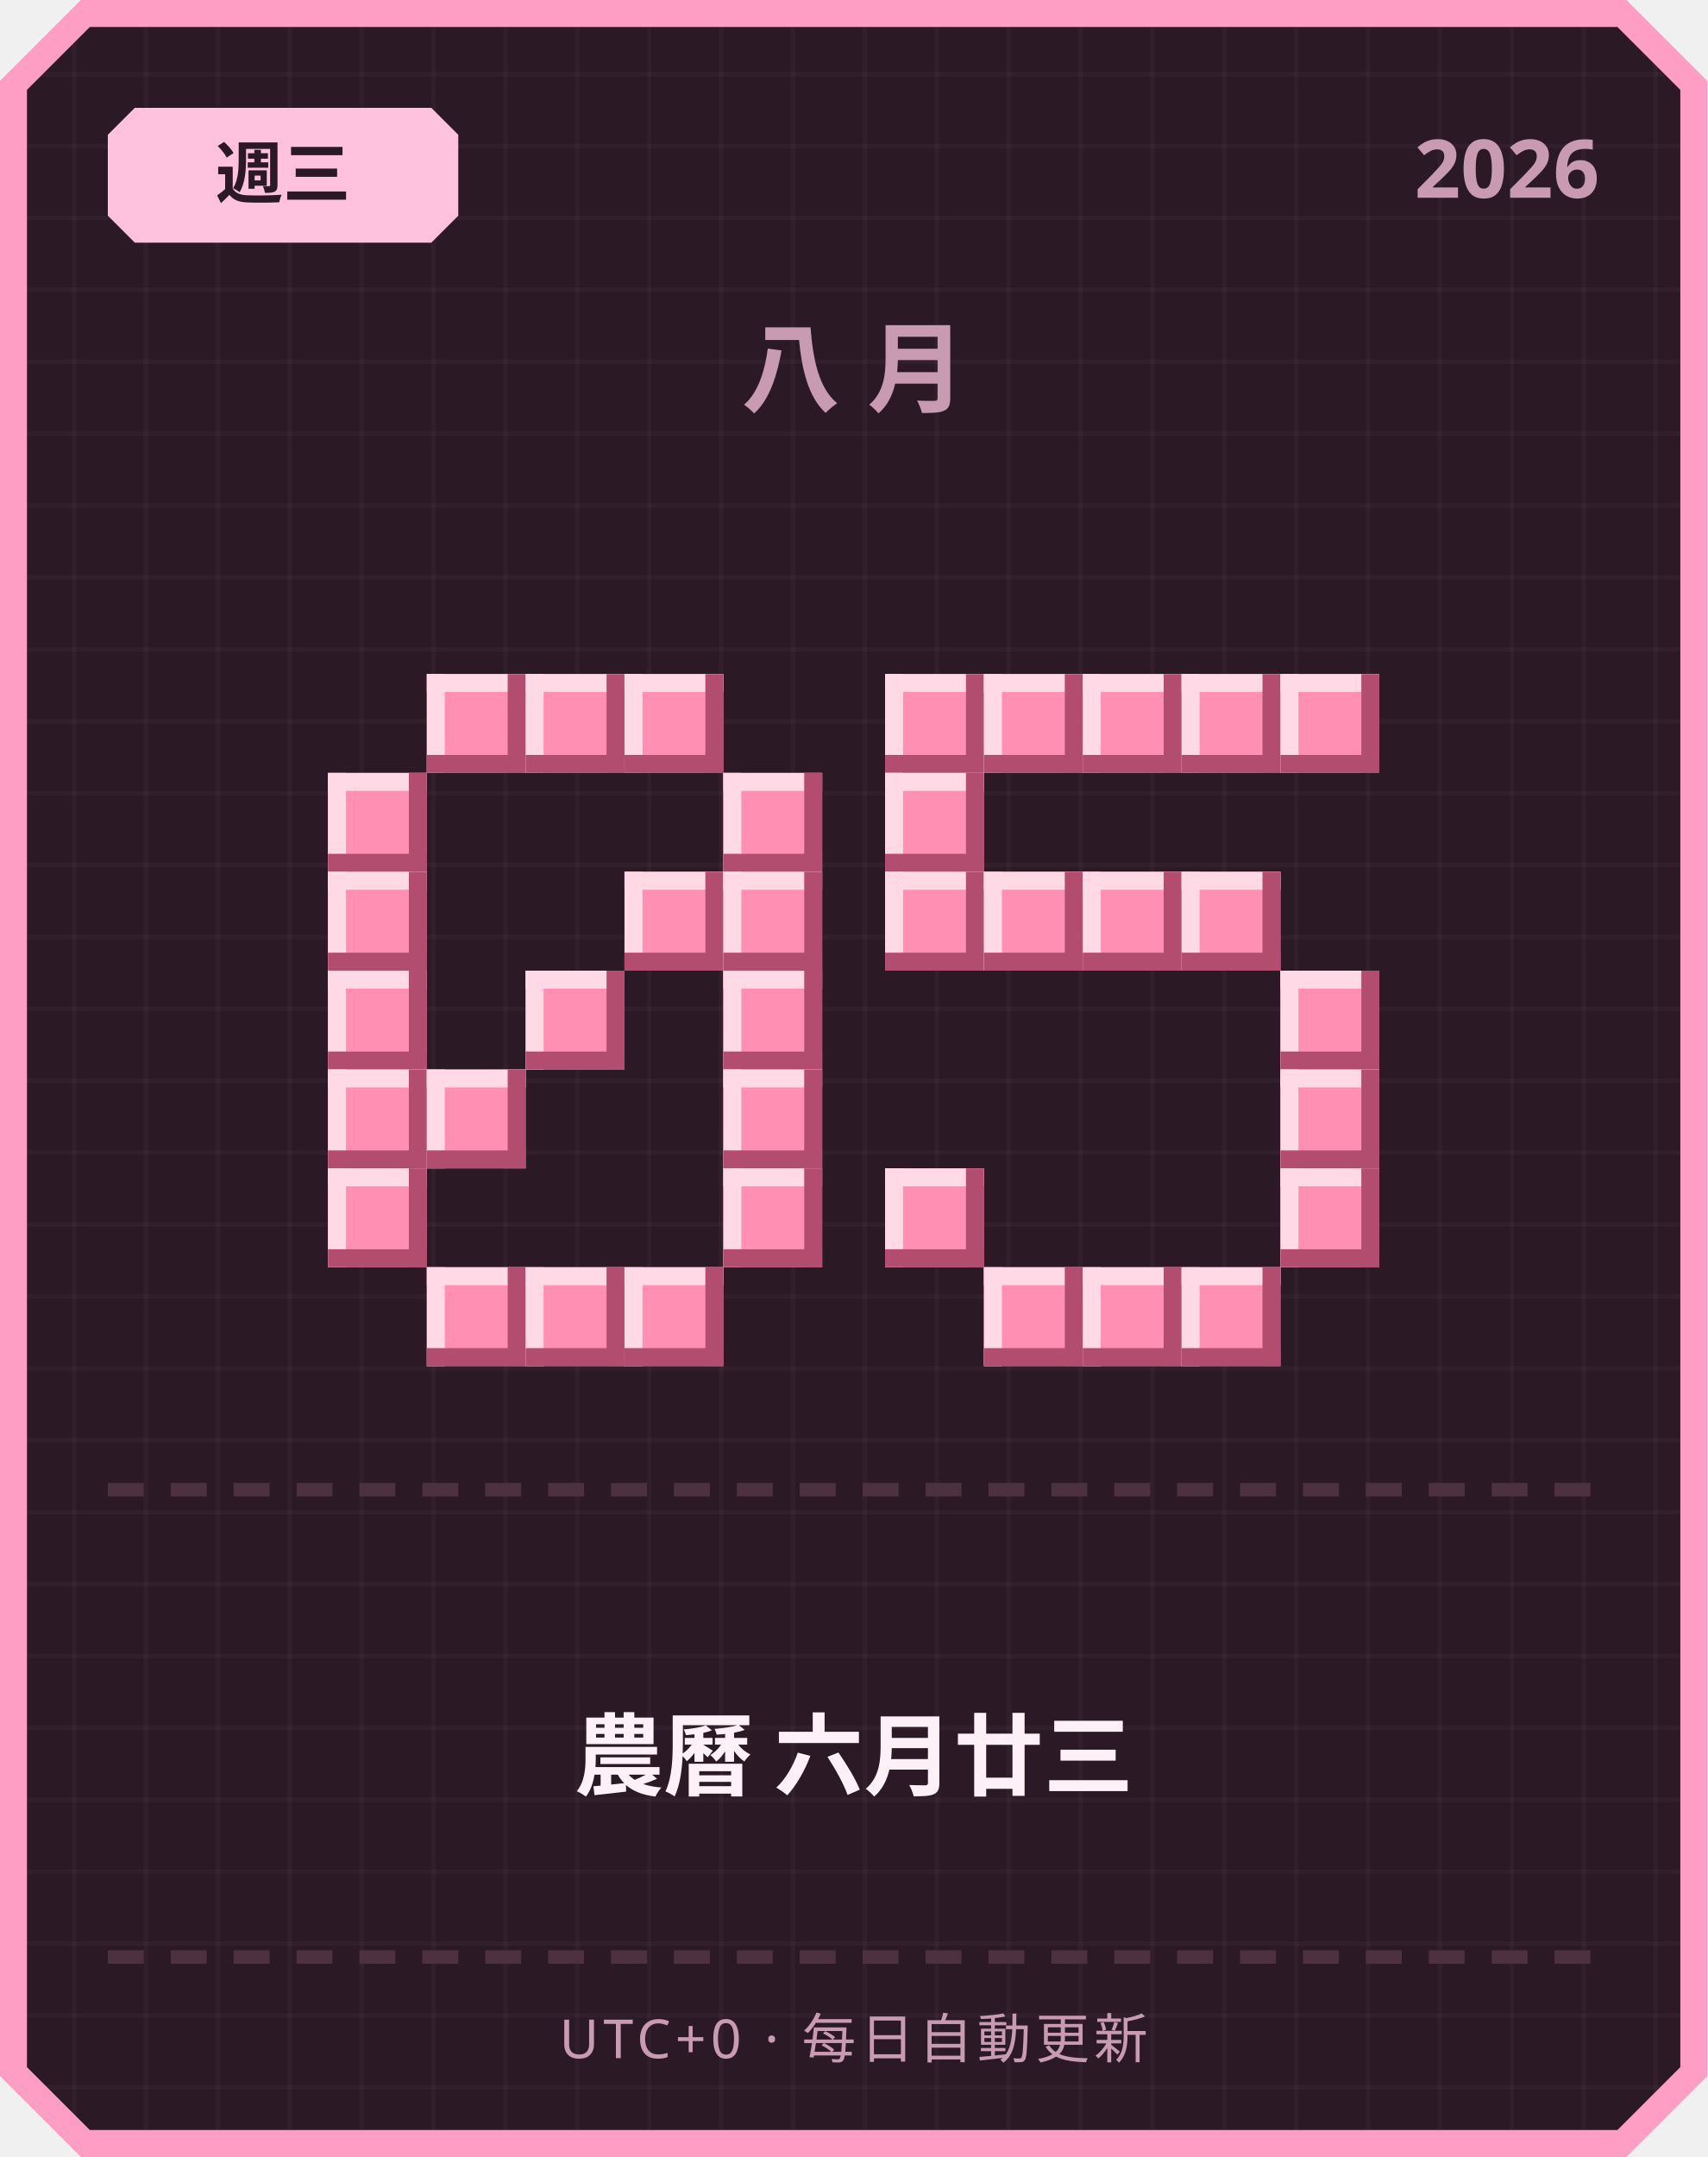
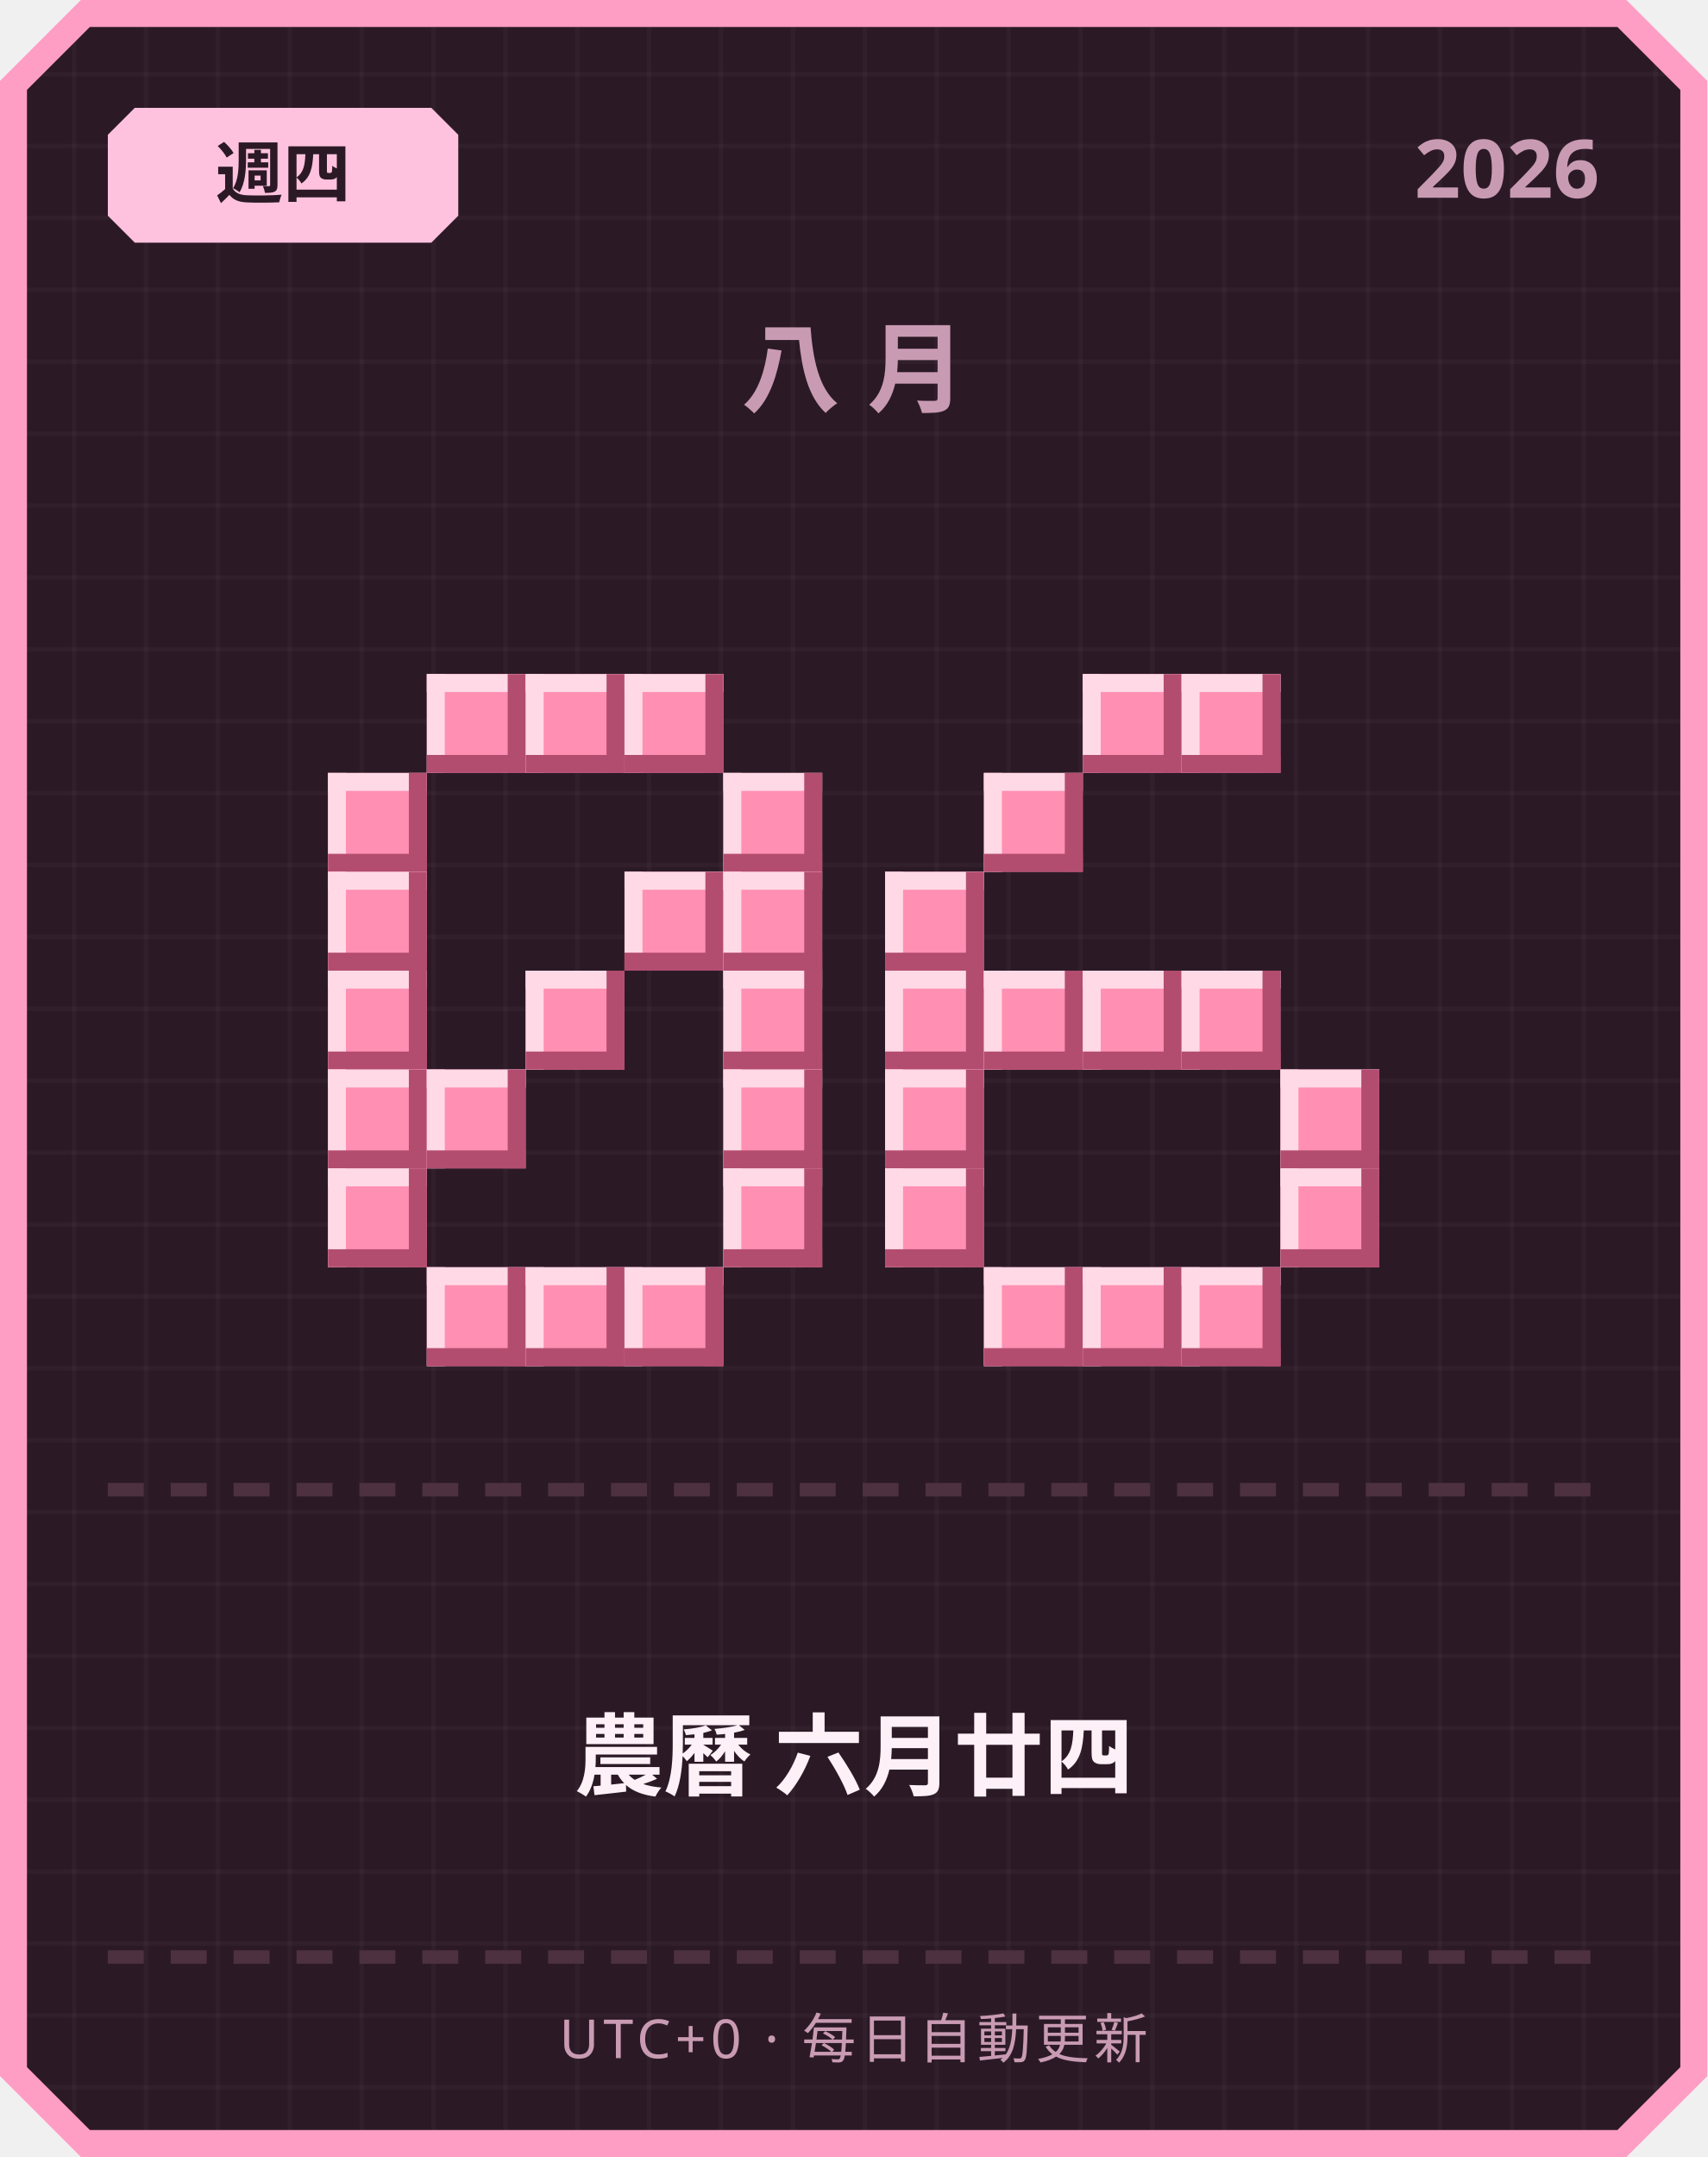
<svg xmlns="http://www.w3.org/2000/svg" width="380" height="480" viewBox="0 0 380 480">
  <defs>
    <pattern id="grid" width="16" height="16" patternUnits="userSpaceOnUse">
      <rect width="16" height="16" fill="#2b1a26" />
      <rect width="1" height="16" fill="#ffffff" opacity="0.03" />
      <rect width="16" height="1" fill="#ffffff" opacity="0.03" />
    </pattern>
  </defs>
  <path d="M 18,0 L 362,0 L 380,18 L 380,462 L 362,480 L 18,480 L 0,462 L 0,18 Z" fill="#ff9ec4" />
  <path d="M 20,6 L 360,6 L 374,20 L 374,460 L 360,474 L 20,474 L 6,460 L 6,20 Z" fill="url(#grid)" />
  <path d="M 30,24 L 96,24 L 102,30 L 102,48 L 96,54 L 30,54 L 24,48 L 24,30 Z" fill="#ffc2de" />
-   <text x="63" y="44" text-anchor="middle" font-family="'Segoe UI', sans-serif" font-size="15" font-weight="700" fill="#2b1a26">週三</text>
+   <text x="63" y="44" text-anchor="middle" font-family="'Segoe UI', sans-serif" font-size="15" font-weight="700" fill="#2b1a26">週四</text>
  <text x="356" y="44" text-anchor="end" font-family="'Segoe UI', sans-serif" font-size="18" font-weight="700" fill="#c99bb3">2026</text>
  <text x="190" y="90" text-anchor="middle" font-family="'Segoe UI', sans-serif" font-size="22" font-weight="700" letter-spacing="6" fill="#c99bb3">八月</text>
  <rect x="95" y="150" width="22" height="22" fill="#ff8fb3" />
  <rect x="95" y="150" width="22" height="4" fill="#ffd9e6" />
  <rect x="95" y="150" width="4" height="22" fill="#ffd9e6" />
  <rect x="95" y="168" width="22" height="4" fill="#b34d70" />
  <rect x="113" y="150" width="4" height="22" fill="#b34d70" />
  <rect x="117" y="150" width="22" height="22" fill="#ff8fb3" />
  <rect x="117" y="150" width="22" height="4" fill="#ffd9e6" />
  <rect x="117" y="150" width="4" height="22" fill="#ffd9e6" />
  <rect x="117" y="168" width="22" height="4" fill="#b34d70" />
  <rect x="135" y="150" width="4" height="22" fill="#b34d70" />
  <rect x="139" y="150" width="22" height="22" fill="#ff8fb3" />
  <rect x="139" y="150" width="22" height="4" fill="#ffd9e6" />
  <rect x="139" y="150" width="4" height="22" fill="#ffd9e6" />
  <rect x="139" y="168" width="22" height="4" fill="#b34d70" />
  <rect x="157" y="150" width="4" height="22" fill="#b34d70" />
  <rect x="73" y="172" width="22" height="22" fill="#ff8fb3" />
  <rect x="73" y="172" width="22" height="4" fill="#ffd9e6" />
  <rect x="73" y="172" width="4" height="22" fill="#ffd9e6" />
  <rect x="73" y="190" width="22" height="4" fill="#b34d70" />
  <rect x="91" y="172" width="4" height="22" fill="#b34d70" />
  <rect x="161" y="172" width="22" height="22" fill="#ff8fb3" />
  <rect x="161" y="172" width="22" height="4" fill="#ffd9e6" />
  <rect x="161" y="172" width="4" height="22" fill="#ffd9e6" />
  <rect x="161" y="190" width="22" height="4" fill="#b34d70" />
  <rect x="179" y="172" width="4" height="22" fill="#b34d70" />
  <rect x="73" y="194" width="22" height="22" fill="#ff8fb3" />
  <rect x="73" y="194" width="22" height="4" fill="#ffd9e6" />
  <rect x="73" y="194" width="4" height="22" fill="#ffd9e6" />
  <rect x="73" y="212" width="22" height="4" fill="#b34d70" />
  <rect x="91" y="194" width="4" height="22" fill="#b34d70" />
  <rect x="139" y="194" width="22" height="22" fill="#ff8fb3" />
  <rect x="139" y="194" width="22" height="4" fill="#ffd9e6" />
  <rect x="139" y="194" width="4" height="22" fill="#ffd9e6" />
  <rect x="139" y="212" width="22" height="4" fill="#b34d70" />
  <rect x="157" y="194" width="4" height="22" fill="#b34d70" />
  <rect x="161" y="194" width="22" height="22" fill="#ff8fb3" />
  <rect x="161" y="194" width="22" height="4" fill="#ffd9e6" />
  <rect x="161" y="194" width="4" height="22" fill="#ffd9e6" />
  <rect x="161" y="212" width="22" height="4" fill="#b34d70" />
  <rect x="179" y="194" width="4" height="22" fill="#b34d70" />
  <rect x="73" y="216" width="22" height="22" fill="#ff8fb3" />
  <rect x="73" y="216" width="22" height="4" fill="#ffd9e6" />
  <rect x="73" y="216" width="4" height="22" fill="#ffd9e6" />
  <rect x="73" y="234" width="22" height="4" fill="#b34d70" />
  <rect x="91" y="216" width="4" height="22" fill="#b34d70" />
  <rect x="117" y="216" width="22" height="22" fill="#ff8fb3" />
  <rect x="117" y="216" width="22" height="4" fill="#ffd9e6" />
  <rect x="117" y="216" width="4" height="22" fill="#ffd9e6" />
  <rect x="117" y="234" width="22" height="4" fill="#b34d70" />
  <rect x="135" y="216" width="4" height="22" fill="#b34d70" />
  <rect x="161" y="216" width="22" height="22" fill="#ff8fb3" />
  <rect x="161" y="216" width="22" height="4" fill="#ffd9e6" />
  <rect x="161" y="216" width="4" height="22" fill="#ffd9e6" />
  <rect x="161" y="234" width="22" height="4" fill="#b34d70" />
  <rect x="179" y="216" width="4" height="22" fill="#b34d70" />
  <rect x="73" y="238" width="22" height="22" fill="#ff8fb3" />
  <rect x="73" y="238" width="22" height="4" fill="#ffd9e6" />
  <rect x="73" y="238" width="4" height="22" fill="#ffd9e6" />
  <rect x="73" y="256" width="22" height="4" fill="#b34d70" />
  <rect x="91" y="238" width="4" height="22" fill="#b34d70" />
  <rect x="95" y="238" width="22" height="22" fill="#ff8fb3" />
  <rect x="95" y="238" width="22" height="4" fill="#ffd9e6" />
  <rect x="95" y="238" width="4" height="22" fill="#ffd9e6" />
  <rect x="95" y="256" width="22" height="4" fill="#b34d70" />
  <rect x="113" y="238" width="4" height="22" fill="#b34d70" />
  <rect x="161" y="238" width="22" height="22" fill="#ff8fb3" />
  <rect x="161" y="238" width="22" height="4" fill="#ffd9e6" />
  <rect x="161" y="238" width="4" height="22" fill="#ffd9e6" />
  <rect x="161" y="256" width="22" height="4" fill="#b34d70" />
  <rect x="179" y="238" width="4" height="22" fill="#b34d70" />
  <rect x="73" y="260" width="22" height="22" fill="#ff8fb3" />
  <rect x="73" y="260" width="22" height="4" fill="#ffd9e6" />
  <rect x="73" y="260" width="4" height="22" fill="#ffd9e6" />
  <rect x="73" y="278" width="22" height="4" fill="#b34d70" />
  <rect x="91" y="260" width="4" height="22" fill="#b34d70" />
  <rect x="161" y="260" width="22" height="22" fill="#ff8fb3" />
  <rect x="161" y="260" width="22" height="4" fill="#ffd9e6" />
  <rect x="161" y="260" width="4" height="22" fill="#ffd9e6" />
  <rect x="161" y="278" width="22" height="4" fill="#b34d70" />
  <rect x="179" y="260" width="4" height="22" fill="#b34d70" />
  <rect x="95" y="282" width="22" height="22" fill="#ff8fb3" />
  <rect x="95" y="282" width="22" height="4" fill="#ffd9e6" />
  <rect x="95" y="282" width="4" height="22" fill="#ffd9e6" />
  <rect x="95" y="300" width="22" height="4" fill="#b34d70" />
  <rect x="113" y="282" width="4" height="22" fill="#b34d70" />
  <rect x="117" y="282" width="22" height="22" fill="#ff8fb3" />
  <rect x="117" y="282" width="22" height="4" fill="#ffd9e6" />
  <rect x="117" y="282" width="4" height="22" fill="#ffd9e6" />
  <rect x="117" y="300" width="22" height="4" fill="#b34d70" />
  <rect x="135" y="282" width="4" height="22" fill="#b34d70" />
  <rect x="139" y="282" width="22" height="22" fill="#ff8fb3" />
  <rect x="139" y="282" width="22" height="4" fill="#ffd9e6" />
  <rect x="139" y="282" width="4" height="22" fill="#ffd9e6" />
  <rect x="139" y="300" width="22" height="4" fill="#b34d70" />
  <rect x="157" y="282" width="4" height="22" fill="#b34d70" />
-   <rect x="197" y="150" width="22" height="22" fill="#ff8fb3" />
-   <rect x="197" y="150" width="22" height="4" fill="#ffd9e6" />
-   <rect x="197" y="150" width="4" height="22" fill="#ffd9e6" />
-   <rect x="197" y="168" width="22" height="4" fill="#b34d70" />
-   <rect x="215" y="150" width="4" height="22" fill="#b34d70" />
-   <rect x="219" y="150" width="22" height="22" fill="#ff8fb3" />
-   <rect x="219" y="150" width="22" height="4" fill="#ffd9e6" />
-   <rect x="219" y="150" width="4" height="22" fill="#ffd9e6" />
-   <rect x="219" y="168" width="22" height="4" fill="#b34d70" />
-   <rect x="237" y="150" width="4" height="22" fill="#b34d70" />
  <rect x="241" y="150" width="22" height="22" fill="#ff8fb3" />
  <rect x="241" y="150" width="22" height="4" fill="#ffd9e6" />
  <rect x="241" y="150" width="4" height="22" fill="#ffd9e6" />
  <rect x="241" y="168" width="22" height="4" fill="#b34d70" />
  <rect x="259" y="150" width="4" height="22" fill="#b34d70" />
  <rect x="263" y="150" width="22" height="22" fill="#ff8fb3" />
  <rect x="263" y="150" width="22" height="4" fill="#ffd9e6" />
  <rect x="263" y="150" width="4" height="22" fill="#ffd9e6" />
  <rect x="263" y="168" width="22" height="4" fill="#b34d70" />
  <rect x="281" y="150" width="4" height="22" fill="#b34d70" />
-   <rect x="285" y="150" width="22" height="22" fill="#ff8fb3" />
-   <rect x="285" y="150" width="22" height="4" fill="#ffd9e6" />
-   <rect x="285" y="150" width="4" height="22" fill="#ffd9e6" />
-   <rect x="285" y="168" width="22" height="4" fill="#b34d70" />
-   <rect x="303" y="150" width="4" height="22" fill="#b34d70" />
-   <rect x="197" y="172" width="22" height="22" fill="#ff8fb3" />
-   <rect x="197" y="172" width="22" height="4" fill="#ffd9e6" />
-   <rect x="197" y="172" width="4" height="22" fill="#ffd9e6" />
-   <rect x="197" y="190" width="22" height="4" fill="#b34d70" />
-   <rect x="215" y="172" width="4" height="22" fill="#b34d70" />
+   <rect x="219" y="172" width="22" height="22" fill="#ff8fb3" />
+   <rect x="219" y="172" width="22" height="4" fill="#ffd9e6" />
+   <rect x="219" y="172" width="4" height="22" fill="#ffd9e6" />
+   <rect x="219" y="190" width="22" height="4" fill="#b34d70" />
+   <rect x="237" y="172" width="4" height="22" fill="#b34d70" />
  <rect x="197" y="194" width="22" height="22" fill="#ff8fb3" />
  <rect x="197" y="194" width="22" height="4" fill="#ffd9e6" />
  <rect x="197" y="194" width="4" height="22" fill="#ffd9e6" />
  <rect x="197" y="212" width="22" height="4" fill="#b34d70" />
  <rect x="215" y="194" width="4" height="22" fill="#b34d70" />
-   <rect x="219" y="194" width="22" height="22" fill="#ff8fb3" />
-   <rect x="219" y="194" width="22" height="4" fill="#ffd9e6" />
-   <rect x="219" y="194" width="4" height="22" fill="#ffd9e6" />
-   <rect x="219" y="212" width="22" height="4" fill="#b34d70" />
-   <rect x="237" y="194" width="4" height="22" fill="#b34d70" />
-   <rect x="241" y="194" width="22" height="22" fill="#ff8fb3" />
-   <rect x="241" y="194" width="22" height="4" fill="#ffd9e6" />
-   <rect x="241" y="194" width="4" height="22" fill="#ffd9e6" />
-   <rect x="241" y="212" width="22" height="4" fill="#b34d70" />
-   <rect x="259" y="194" width="4" height="22" fill="#b34d70" />
-   <rect x="263" y="194" width="22" height="22" fill="#ff8fb3" />
-   <rect x="263" y="194" width="22" height="4" fill="#ffd9e6" />
-   <rect x="263" y="194" width="4" height="22" fill="#ffd9e6" />
-   <rect x="263" y="212" width="22" height="4" fill="#b34d70" />
-   <rect x="281" y="194" width="4" height="22" fill="#b34d70" />
-   <rect x="285" y="216" width="22" height="22" fill="#ff8fb3" />
-   <rect x="285" y="216" width="22" height="4" fill="#ffd9e6" />
-   <rect x="285" y="216" width="4" height="22" fill="#ffd9e6" />
-   <rect x="285" y="234" width="22" height="4" fill="#b34d70" />
-   <rect x="303" y="216" width="4" height="22" fill="#b34d70" />
+   <rect x="197" y="216" width="22" height="22" fill="#ff8fb3" />
+   <rect x="197" y="216" width="22" height="4" fill="#ffd9e6" />
+   <rect x="197" y="216" width="4" height="22" fill="#ffd9e6" />
+   <rect x="197" y="234" width="22" height="4" fill="#b34d70" />
+   <rect x="215" y="216" width="4" height="22" fill="#b34d70" />
+   <rect x="219" y="216" width="22" height="22" fill="#ff8fb3" />
+   <rect x="219" y="216" width="22" height="4" fill="#ffd9e6" />
+   <rect x="219" y="216" width="4" height="22" fill="#ffd9e6" />
+   <rect x="219" y="234" width="22" height="4" fill="#b34d70" />
+   <rect x="237" y="216" width="4" height="22" fill="#b34d70" />
+   <rect x="241" y="216" width="22" height="22" fill="#ff8fb3" />
+   <rect x="241" y="216" width="22" height="4" fill="#ffd9e6" />
+   <rect x="241" y="216" width="4" height="22" fill="#ffd9e6" />
+   <rect x="241" y="234" width="22" height="4" fill="#b34d70" />
+   <rect x="259" y="216" width="4" height="22" fill="#b34d70" />
+   <rect x="263" y="216" width="22" height="22" fill="#ff8fb3" />
+   <rect x="263" y="216" width="22" height="4" fill="#ffd9e6" />
+   <rect x="263" y="216" width="4" height="22" fill="#ffd9e6" />
+   <rect x="263" y="234" width="22" height="4" fill="#b34d70" />
+   <rect x="281" y="216" width="4" height="22" fill="#b34d70" />
+   <rect x="197" y="238" width="22" height="22" fill="#ff8fb3" />
+   <rect x="197" y="238" width="22" height="4" fill="#ffd9e6" />
+   <rect x="197" y="238" width="4" height="22" fill="#ffd9e6" />
+   <rect x="197" y="256" width="22" height="4" fill="#b34d70" />
+   <rect x="215" y="238" width="4" height="22" fill="#b34d70" />
  <rect x="285" y="238" width="22" height="22" fill="#ff8fb3" />
  <rect x="285" y="238" width="22" height="4" fill="#ffd9e6" />
  <rect x="285" y="238" width="4" height="22" fill="#ffd9e6" />
  <rect x="285" y="256" width="22" height="4" fill="#b34d70" />
  <rect x="303" y="238" width="4" height="22" fill="#b34d70" />
  <rect x="197" y="260" width="22" height="22" fill="#ff8fb3" />
  <rect x="197" y="260" width="22" height="4" fill="#ffd9e6" />
  <rect x="197" y="260" width="4" height="22" fill="#ffd9e6" />
  <rect x="197" y="278" width="22" height="4" fill="#b34d70" />
  <rect x="215" y="260" width="4" height="22" fill="#b34d70" />
  <rect x="285" y="260" width="22" height="22" fill="#ff8fb3" />
  <rect x="285" y="260" width="22" height="4" fill="#ffd9e6" />
  <rect x="285" y="260" width="4" height="22" fill="#ffd9e6" />
  <rect x="285" y="278" width="22" height="4" fill="#b34d70" />
  <rect x="303" y="260" width="4" height="22" fill="#b34d70" />
  <rect x="219" y="282" width="22" height="22" fill="#ff8fb3" />
  <rect x="219" y="282" width="22" height="4" fill="#ffd9e6" />
  <rect x="219" y="282" width="4" height="22" fill="#ffd9e6" />
  <rect x="219" y="300" width="22" height="4" fill="#b34d70" />
  <rect x="237" y="282" width="4" height="22" fill="#b34d70" />
  <rect x="241" y="282" width="22" height="22" fill="#ff8fb3" />
  <rect x="241" y="282" width="22" height="4" fill="#ffd9e6" />
  <rect x="241" y="282" width="4" height="22" fill="#ffd9e6" />
  <rect x="241" y="300" width="22" height="4" fill="#b34d70" />
  <rect x="259" y="282" width="4" height="22" fill="#b34d70" />
  <rect x="263" y="282" width="22" height="22" fill="#ff8fb3" />
  <rect x="263" y="282" width="22" height="4" fill="#ffd9e6" />
  <rect x="263" y="282" width="4" height="22" fill="#ffd9e6" />
  <rect x="263" y="300" width="22" height="4" fill="#b34d70" />
  <rect x="281" y="282" width="4" height="22" fill="#b34d70" />
  <rect x="24" y="330" width="8" height="3" fill="#4d3140" />
  <rect x="38" y="330" width="8" height="3" fill="#4d3140" />
  <rect x="52" y="330" width="8" height="3" fill="#4d3140" />
  <rect x="66" y="330" width="8" height="3" fill="#4d3140" />
  <rect x="80" y="330" width="8" height="3" fill="#4d3140" />
  <rect x="94" y="330" width="8" height="3" fill="#4d3140" />
  <rect x="108" y="330" width="8" height="3" fill="#4d3140" />
  <rect x="122" y="330" width="8" height="3" fill="#4d3140" />
  <rect x="136" y="330" width="8" height="3" fill="#4d3140" />
  <rect x="150" y="330" width="8" height="3" fill="#4d3140" />
  <rect x="164" y="330" width="8" height="3" fill="#4d3140" />
  <rect x="178" y="330" width="8" height="3" fill="#4d3140" />
  <rect x="192" y="330" width="8" height="3" fill="#4d3140" />
  <rect x="206" y="330" width="8" height="3" fill="#4d3140" />
  <rect x="220" y="330" width="8" height="3" fill="#4d3140" />
  <rect x="234" y="330" width="8" height="3" fill="#4d3140" />
  <rect x="248" y="330" width="8" height="3" fill="#4d3140" />
  <rect x="262" y="330" width="8" height="3" fill="#4d3140" />
  <rect x="276" y="330" width="8" height="3" fill="#4d3140" />
  <rect x="290" y="330" width="8" height="3" fill="#4d3140" />
  <rect x="304" y="330" width="8" height="3" fill="#4d3140" />
  <rect x="318" y="330" width="8" height="3" fill="#4d3140" />
  <rect x="332" y="330" width="8" height="3" fill="#4d3140" />
  <rect x="346" y="330" width="8" height="3" fill="#4d3140" />
-   <text x="190" y="398" text-anchor="middle" font-family="'Segoe UI', 'Microsoft JhengHei', sans-serif" font-size="20" font-weight="700" fill="#fdf0f6">農曆 六月廿三</text>
+   <text x="190" y="398" text-anchor="middle" font-family="'Segoe UI', 'Microsoft JhengHei', sans-serif" font-size="20" font-weight="700" fill="#fdf0f6">農曆 六月廿四</text>
  <rect x="24" y="434" width="8" height="3" fill="#4d3140" />
  <rect x="38" y="434" width="8" height="3" fill="#4d3140" />
  <rect x="52" y="434" width="8" height="3" fill="#4d3140" />
  <rect x="66" y="434" width="8" height="3" fill="#4d3140" />
  <rect x="80" y="434" width="8" height="3" fill="#4d3140" />
  <rect x="94" y="434" width="8" height="3" fill="#4d3140" />
  <rect x="108" y="434" width="8" height="3" fill="#4d3140" />
  <rect x="122" y="434" width="8" height="3" fill="#4d3140" />
  <rect x="136" y="434" width="8" height="3" fill="#4d3140" />
  <rect x="150" y="434" width="8" height="3" fill="#4d3140" />
  <rect x="164" y="434" width="8" height="3" fill="#4d3140" />
  <rect x="178" y="434" width="8" height="3" fill="#4d3140" />
  <rect x="192" y="434" width="8" height="3" fill="#4d3140" />
  <rect x="206" y="434" width="8" height="3" fill="#4d3140" />
  <rect x="220" y="434" width="8" height="3" fill="#4d3140" />
  <rect x="234" y="434" width="8" height="3" fill="#4d3140" />
  <rect x="248" y="434" width="8" height="3" fill="#4d3140" />
  <rect x="262" y="434" width="8" height="3" fill="#4d3140" />
  <rect x="276" y="434" width="8" height="3" fill="#4d3140" />
  <rect x="290" y="434" width="8" height="3" fill="#4d3140" />
  <rect x="304" y="434" width="8" height="3" fill="#4d3140" />
  <rect x="318" y="434" width="8" height="3" fill="#4d3140" />
  <rect x="332" y="434" width="8" height="3" fill="#4d3140" />
  <rect x="346" y="434" width="8" height="3" fill="#4d3140" />
  <text x="190" y="458" text-anchor="middle" font-family="'Segoe UI', sans-serif" font-size="12" letter-spacing="1" fill="#c99bb3">UTC+0 · 每日自動更新</text>
</svg>
